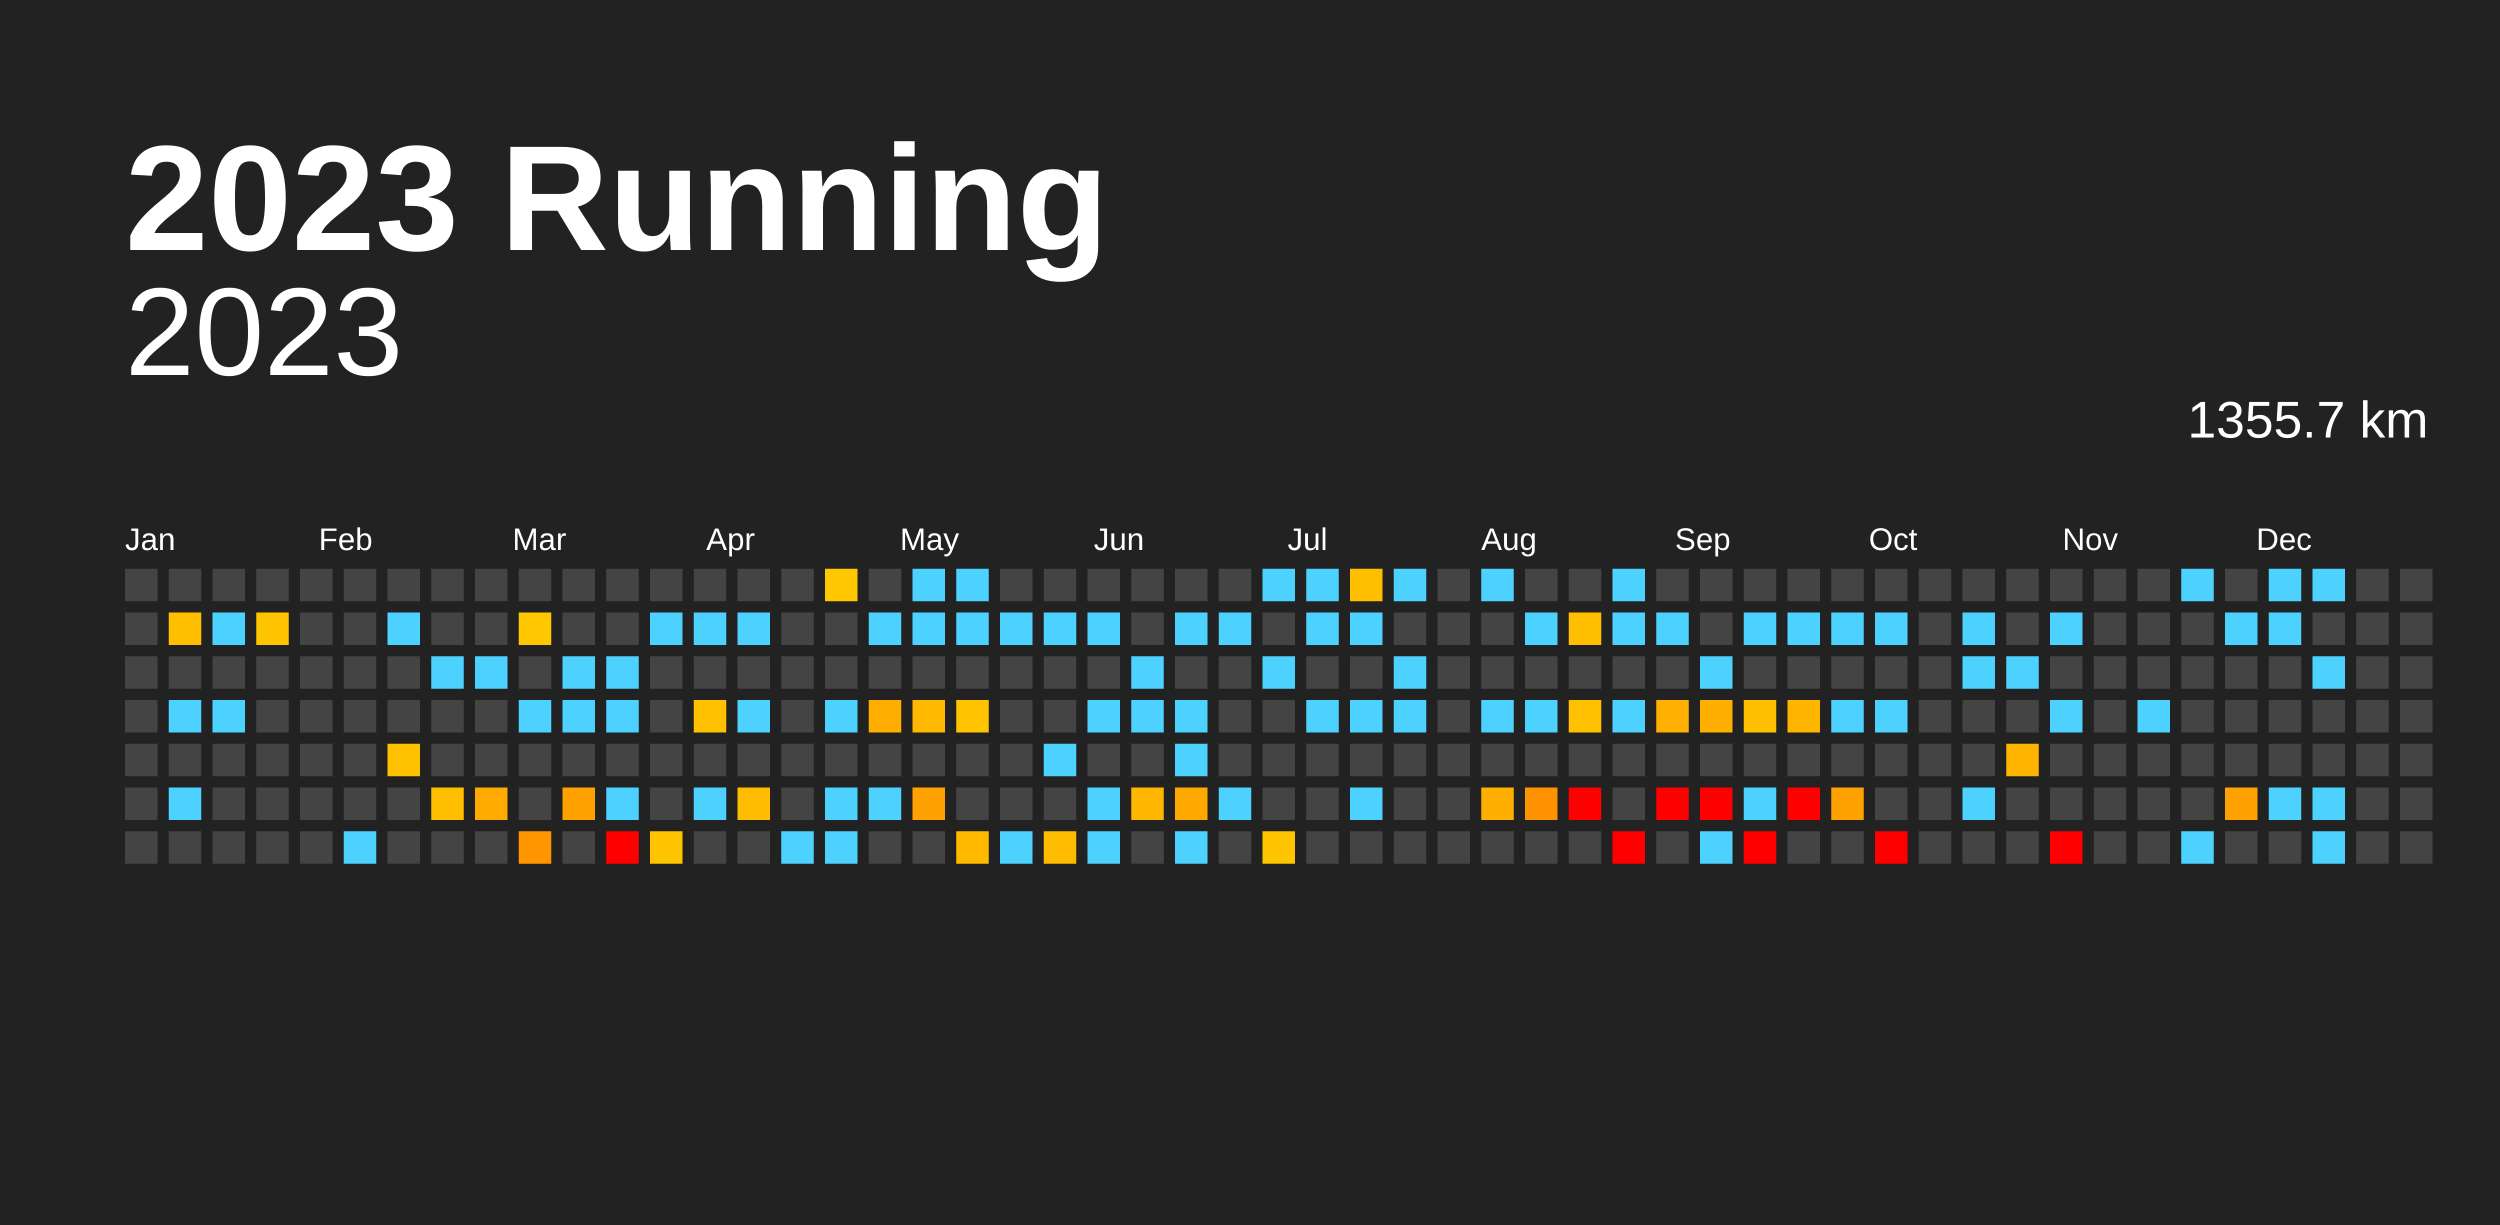
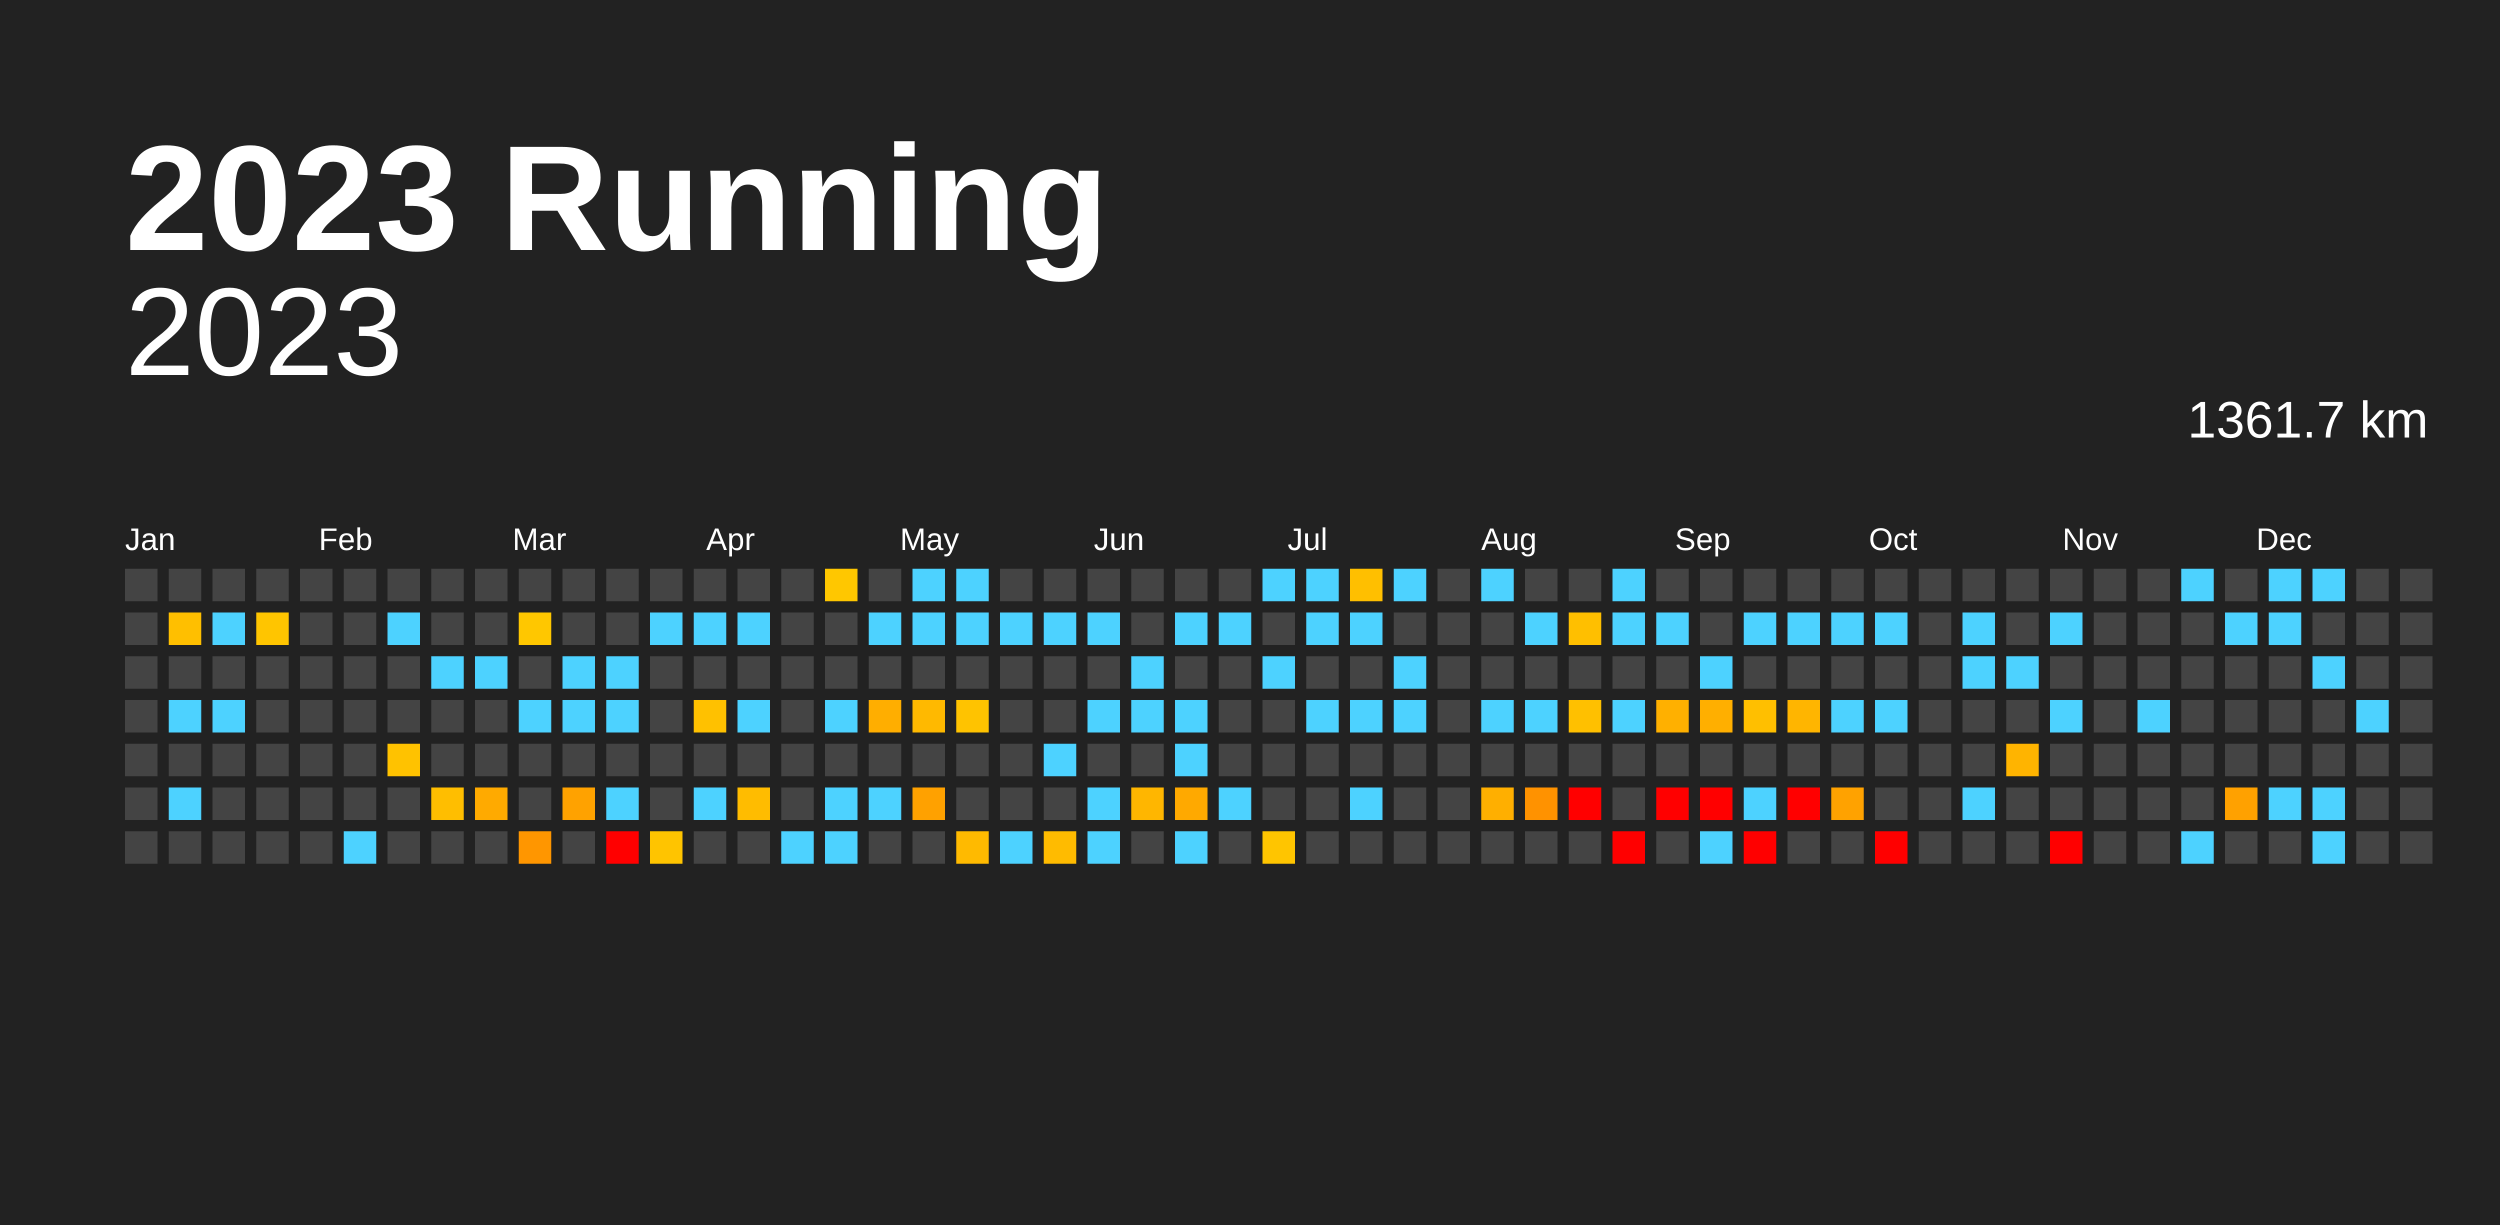
<svg xmlns="http://www.w3.org/2000/svg" baseProfile="full" height="98mm" version="1.1" viewBox="0,0,200,98" width="200mm">
  <defs />
  <rect fill="#222222" height="98" width="200" x="0" y="0" />
  <text fill="#FFFFFF" style="font-size:12px; font-family:Arial; font-weight:bold;" x="10" y="20">2023 Running</text>
  <text alignment-baseline="hanging" fill="#FFFFFF" style="font-size:10.0px; font-family:Arial;" x="10" y="30">2023</text>
-   <text alignment-baseline="hanging" fill="#FFFFFF" style="font-size:4.125px; font-family:Arial;" x="175" y="35">1355.7 km</text>
+   <text alignment-baseline="hanging" fill="#FFFFFF" style="font-size:4.125px; font-family:Arial;" x="175" y="35">1361.7 km</text>
  <text fill="#FFFFFF" style="font-size:2.5px; font-family:Arial" x="10.0" y="44">Jan</text>
  <text fill="#FFFFFF" style="font-size:2.5px; font-family:Arial" x="25.5" y="44">Feb</text>
  <text fill="#FFFFFF" style="font-size:2.5px; font-family:Arial" x="41.0" y="44">Mar</text>
  <text fill="#FFFFFF" style="font-size:2.5px; font-family:Arial" x="56.5" y="44">Apr</text>
  <text fill="#FFFFFF" style="font-size:2.5px; font-family:Arial" x="72.0" y="44">May</text>
  <text fill="#FFFFFF" style="font-size:2.5px; font-family:Arial" x="87.5" y="44">Jun</text>
  <text fill="#FFFFFF" style="font-size:2.5px; font-family:Arial" x="103.0" y="44">Jul</text>
  <text fill="#FFFFFF" style="font-size:2.5px; font-family:Arial" x="118.5" y="44">Aug</text>
  <text fill="#FFFFFF" style="font-size:2.5px; font-family:Arial" x="134.0" y="44">Sep</text>
  <text fill="#FFFFFF" style="font-size:2.5px; font-family:Arial" x="149.5" y="44">Oct</text>
  <text fill="#FFFFFF" style="font-size:2.5px; font-family:Arial" x="165.0" y="44">Nov</text>
  <text fill="#FFFFFF" style="font-size:2.5px; font-family:Arial" x="180.5" y="44">Dec</text>
  <rect fill="#444444" height="2.6" width="2.6" x="10.0" y="45.5" />
  <rect fill="#444444" height="2.6" width="2.6" x="10.0" y="49.0" />
  <rect fill="#444444" height="2.6" width="2.6" x="10.0" y="52.5" />
  <rect fill="#444444" height="2.6" width="2.6" x="10.0" y="56.0" />
  <rect fill="#444444" height="2.6" width="2.6" x="10.0" y="59.5" />
  <rect fill="#444444" height="2.6" width="2.6" x="10.0" y="63.0" />
  <rect fill="#444444" height="2.6" width="2.6" x="10.0" y="66.5" />
  <rect fill="#444444" height="2.6" width="2.6" x="13.5" y="45.5" />
  <rect fill="#ffbf00" height="2.6" width="2.6" x="13.5" y="49.0" />
  <rect fill="#444444" height="2.6" width="2.6" x="13.5" y="52.5" />
  <rect fill="#4dd2ff" height="2.6" width="2.6" x="13.5" y="56.0" />
  <rect fill="#444444" height="2.6" width="2.6" x="13.5" y="59.5" />
  <rect fill="#4dd2ff" height="2.6" width="2.6" x="13.5" y="63.0" />
  <rect fill="#444444" height="2.6" width="2.6" x="13.5" y="66.5" />
  <rect fill="#444444" height="2.6" width="2.6" x="17.0" y="45.5" />
  <rect fill="#4dd2ff" height="2.6" width="2.6" x="17.0" y="49.0" />
  <rect fill="#444444" height="2.6" width="2.6" x="17.0" y="52.5" />
  <rect fill="#4dd2ff" height="2.6" width="2.6" x="17.0" y="56.0" />
  <rect fill="#444444" height="2.6" width="2.6" x="17.0" y="59.5" />
  <rect fill="#444444" height="2.6" width="2.6" x="17.0" y="63.0" />
  <rect fill="#444444" height="2.6" width="2.6" x="17.0" y="66.5" />
  <rect fill="#444444" height="2.6" width="2.6" x="20.5" y="45.5" />
  <rect fill="#ffc500" height="2.6" width="2.6" x="20.5" y="49.0" />
  <rect fill="#444444" height="2.6" width="2.6" x="20.5" y="52.5" />
  <rect fill="#444444" height="2.6" width="2.6" x="20.5" y="56.0" />
  <rect fill="#444444" height="2.6" width="2.6" x="20.5" y="59.5" />
  <rect fill="#444444" height="2.6" width="2.6" x="20.5" y="63.0" />
  <rect fill="#444444" height="2.6" width="2.6" x="20.5" y="66.5" />
  <rect fill="#444444" height="2.6" width="2.6" x="24.0" y="45.5" />
  <rect fill="#444444" height="2.6" width="2.6" x="24.0" y="49.0" />
  <rect fill="#444444" height="2.6" width="2.6" x="24.0" y="52.5" />
  <rect fill="#444444" height="2.6" width="2.6" x="24.0" y="56.0" />
  <rect fill="#444444" height="2.6" width="2.6" x="24.0" y="59.5" />
  <rect fill="#444444" height="2.6" width="2.6" x="24.0" y="63.0" />
  <rect fill="#444444" height="2.6" width="2.6" x="24.0" y="66.5" />
  <rect fill="#444444" height="2.6" width="2.6" x="27.5" y="45.5" />
  <rect fill="#444444" height="2.6" width="2.6" x="27.5" y="49.0" />
  <rect fill="#444444" height="2.6" width="2.6" x="27.5" y="52.5" />
  <rect fill="#444444" height="2.6" width="2.6" x="27.5" y="56.0" />
  <rect fill="#444444" height="2.6" width="2.6" x="27.5" y="59.5" />
  <rect fill="#444444" height="2.6" width="2.6" x="27.5" y="63.0" />
  <rect fill="#4dd2ff" height="2.6" width="2.6" x="27.5" y="66.5" />
  <rect fill="#444444" height="2.6" width="2.6" x="31.0" y="45.5" />
  <rect fill="#4dd2ff" height="2.6" width="2.6" x="31.0" y="49.0" />
  <rect fill="#444444" height="2.6" width="2.6" x="31.0" y="52.5" />
  <rect fill="#444444" height="2.6" width="2.6" x="31.0" y="56.0" />
  <rect fill="#ffc200" height="2.6" width="2.6" x="31.0" y="59.5" />
  <rect fill="#444444" height="2.6" width="2.6" x="31.0" y="63.0" />
  <rect fill="#444444" height="2.6" width="2.6" x="31.0" y="66.5" />
  <rect fill="#444444" height="2.6" width="2.6" x="34.5" y="45.5" />
  <rect fill="#444444" height="2.6" width="2.6" x="34.5" y="49.0" />
  <rect fill="#4dd2ff" height="2.6" width="2.6" x="34.5" y="52.5" />
  <rect fill="#444444" height="2.6" width="2.6" x="34.5" y="56.0" />
  <rect fill="#444444" height="2.6" width="2.6" x="34.5" y="59.5" />
  <rect fill="#ffbe00" height="2.6" width="2.6" x="34.5" y="63.0" />
  <rect fill="#444444" height="2.6" width="2.6" x="34.5" y="66.5" />
  <rect fill="#444444" height="2.6" width="2.6" x="38.0" y="45.5" />
  <rect fill="#444444" height="2.6" width="2.6" x="38.0" y="49.0" />
  <rect fill="#4dd2ff" height="2.6" width="2.6" x="38.0" y="52.5" />
  <rect fill="#444444" height="2.6" width="2.6" x="38.0" y="56.0" />
  <rect fill="#444444" height="2.6" width="2.6" x="38.0" y="59.5" />
  <rect fill="#ffaa00" height="2.6" width="2.6" x="38.0" y="63.0" />
  <rect fill="#444444" height="2.6" width="2.6" x="38.0" y="66.5" />
  <rect fill="#444444" height="2.6" width="2.6" x="41.5" y="45.5" />
  <rect fill="#ffc700" height="2.6" width="2.6" x="41.5" y="49.0" />
  <rect fill="#444444" height="2.6" width="2.6" x="41.5" y="52.5" />
  <rect fill="#4dd2ff" height="2.6" width="2.6" x="41.5" y="56.0" />
  <rect fill="#444444" height="2.6" width="2.6" x="41.5" y="59.5" />
  <rect fill="#444444" height="2.6" width="2.6" x="41.5" y="63.0" />
  <rect fill="#ff9600" height="2.6" width="2.6" x="41.5" y="66.5" />
  <rect fill="#444444" height="2.6" width="2.6" x="45.0" y="45.5" />
  <rect fill="#444444" height="2.6" width="2.6" x="45.0" y="49.0" />
  <rect fill="#4dd2ff" height="2.6" width="2.6" x="45.0" y="52.5" />
  <rect fill="#4dd2ff" height="2.6" width="2.6" x="45.0" y="56.0" />
  <rect fill="#444444" height="2.6" width="2.6" x="45.0" y="59.5" />
  <rect fill="#ffa200" height="2.6" width="2.6" x="45.0" y="63.0" />
  <rect fill="#444444" height="2.6" width="2.6" x="45.0" y="66.5" />
  <rect fill="#444444" height="2.6" width="2.6" x="48.5" y="45.5" />
  <rect fill="#444444" height="2.6" width="2.6" x="48.5" y="49.0" />
  <rect fill="#4dd2ff" height="2.6" width="2.6" x="48.5" y="52.5" />
  <rect fill="#4dd2ff" height="2.6" width="2.6" x="48.5" y="56.0" />
  <rect fill="#444444" height="2.6" width="2.6" x="48.5" y="59.5" />
  <rect fill="#4dd2ff" height="2.6" width="2.6" x="48.5" y="63.0" />
  <rect fill="red" height="2.6" width="2.6" x="48.5" y="66.5" />
  <rect fill="#444444" height="2.6" width="2.6" x="52.0" y="45.5" />
  <rect fill="#4dd2ff" height="2.6" width="2.6" x="52.0" y="49.0" />
  <rect fill="#444444" height="2.6" width="2.6" x="52.0" y="52.5" />
  <rect fill="#444444" height="2.6" width="2.6" x="52.0" y="56.0" />
  <rect fill="#444444" height="2.6" width="2.6" x="52.0" y="59.5" />
  <rect fill="#444444" height="2.6" width="2.6" x="52.0" y="63.0" />
  <rect fill="#ffc400" height="2.6" width="2.6" x="52.0" y="66.5" />
  <rect fill="#444444" height="2.6" width="2.6" x="55.5" y="45.5" />
  <rect fill="#4dd2ff" height="2.6" width="2.6" x="55.5" y="49.0" />
  <rect fill="#444444" height="2.6" width="2.6" x="55.5" y="52.5" />
  <rect fill="#ffc100" height="2.6" width="2.6" x="55.5" y="56.0" />
  <rect fill="#444444" height="2.6" width="2.6" x="55.5" y="59.5" />
  <rect fill="#4dd2ff" height="2.6" width="2.6" x="55.5" y="63.0" />
  <rect fill="#444444" height="2.6" width="2.6" x="55.5" y="66.5" />
  <rect fill="#444444" height="2.6" width="2.6" x="59.0" y="45.5" />
  <rect fill="#4dd2ff" height="2.6" width="2.6" x="59.0" y="49.0" />
  <rect fill="#444444" height="2.6" width="2.6" x="59.0" y="52.5" />
  <rect fill="#4dd2ff" height="2.6" width="2.6" x="59.0" y="56.0" />
  <rect fill="#444444" height="2.6" width="2.6" x="59.0" y="59.5" />
  <rect fill="#ffbc00" height="2.6" width="2.6" x="59.0" y="63.0" />
  <rect fill="#444444" height="2.6" width="2.6" x="59.0" y="66.5" />
  <rect fill="#444444" height="2.6" width="2.6" x="62.5" y="45.5" />
  <rect fill="#444444" height="2.6" width="2.6" x="62.5" y="49.0" />
  <rect fill="#444444" height="2.6" width="2.6" x="62.5" y="52.5" />
  <rect fill="#444444" height="2.6" width="2.6" x="62.5" y="56.0" />
  <rect fill="#444444" height="2.6" width="2.6" x="62.5" y="59.5" />
  <rect fill="#444444" height="2.6" width="2.6" x="62.5" y="63.0" />
  <rect fill="#4dd2ff" height="2.6" width="2.6" x="62.5" y="66.5" />
  <rect fill="#ffc700" height="2.6" width="2.6" x="66.0" y="45.5" />
  <rect fill="#444444" height="2.6" width="2.6" x="66.0" y="49.0" />
  <rect fill="#444444" height="2.6" width="2.6" x="66.0" y="52.5" />
  <rect fill="#4dd2ff" height="2.6" width="2.6" x="66.0" y="56.0" />
  <rect fill="#444444" height="2.6" width="2.6" x="66.0" y="59.5" />
  <rect fill="#4dd2ff" height="2.6" width="2.6" x="66.0" y="63.0" />
  <rect fill="#4dd2ff" height="2.6" width="2.6" x="66.0" y="66.5" />
  <rect fill="#444444" height="2.6" width="2.6" x="69.5" y="45.5" />
  <rect fill="#4dd2ff" height="2.6" width="2.6" x="69.5" y="49.0" />
  <rect fill="#444444" height="2.6" width="2.6" x="69.5" y="52.5" />
  <rect fill="#ffae00" height="2.6" width="2.6" x="69.5" y="56.0" />
  <rect fill="#444444" height="2.6" width="2.6" x="69.5" y="59.5" />
  <rect fill="#4dd2ff" height="2.6" width="2.6" x="69.5" y="63.0" />
  <rect fill="#444444" height="2.6" width="2.6" x="69.5" y="66.5" />
  <rect fill="#4dd2ff" height="2.6" width="2.6" x="73.0" y="45.5" />
  <rect fill="#4dd2ff" height="2.6" width="2.6" x="73.0" y="49.0" />
  <rect fill="#444444" height="2.6" width="2.6" x="73.0" y="52.5" />
  <rect fill="#ffb900" height="2.6" width="2.6" x="73.0" y="56.0" />
  <rect fill="#444444" height="2.6" width="2.6" x="73.0" y="59.5" />
  <rect fill="#ffa100" height="2.6" width="2.6" x="73.0" y="63.0" />
  <rect fill="#444444" height="2.6" width="2.6" x="73.0" y="66.5" />
  <rect fill="#4dd2ff" height="2.6" width="2.6" x="76.5" y="45.5" />
  <rect fill="#4dd2ff" height="2.6" width="2.6" x="76.5" y="49.0" />
  <rect fill="#444444" height="2.6" width="2.6" x="76.5" y="52.5" />
  <rect fill="#ffc300" height="2.6" width="2.6" x="76.5" y="56.0" />
  <rect fill="#444444" height="2.6" width="2.6" x="76.5" y="59.5" />
  <rect fill="#444444" height="2.6" width="2.6" x="76.5" y="63.0" />
  <rect fill="#ffba00" height="2.6" width="2.6" x="76.5" y="66.5" />
  <rect fill="#444444" height="2.6" width="2.6" x="80.0" y="45.5" />
  <rect fill="#4dd2ff" height="2.6" width="2.6" x="80.0" y="49.0" />
  <rect fill="#444444" height="2.6" width="2.6" x="80.0" y="52.5" />
  <rect fill="#444444" height="2.6" width="2.6" x="80.0" y="56.0" />
  <rect fill="#444444" height="2.6" width="2.6" x="80.0" y="59.5" />
  <rect fill="#444444" height="2.6" width="2.6" x="80.0" y="63.0" />
  <rect fill="#4dd2ff" height="2.6" width="2.6" x="80.0" y="66.5" />
  <rect fill="#444444" height="2.6" width="2.6" x="83.5" y="45.5" />
  <rect fill="#4dd2ff" height="2.6" width="2.6" x="83.5" y="49.0" />
  <rect fill="#444444" height="2.6" width="2.6" x="83.5" y="52.5" />
  <rect fill="#444444" height="2.6" width="2.6" x="83.5" y="56.0" />
  <rect fill="#4dd2ff" height="2.6" width="2.6" x="83.5" y="59.5" />
  <rect fill="#444444" height="2.6" width="2.6" x="83.5" y="63.0" />
  <rect fill="#ffbb00" height="2.6" width="2.6" x="83.5" y="66.5" />
  <rect fill="#444444" height="2.6" width="2.6" x="87.0" y="45.5" />
  <rect fill="#4dd2ff" height="2.6" width="2.6" x="87.0" y="49.0" />
  <rect fill="#444444" height="2.6" width="2.6" x="87.0" y="52.5" />
  <rect fill="#4dd2ff" height="2.6" width="2.6" x="87.0" y="56.0" />
  <rect fill="#444444" height="2.6" width="2.6" x="87.0" y="59.5" />
  <rect fill="#4dd2ff" height="2.6" width="2.6" x="87.0" y="63.0" />
  <rect fill="#4dd2ff" height="2.6" width="2.6" x="87.0" y="66.5" />
  <rect fill="#444444" height="2.6" width="2.6" x="90.5" y="45.5" />
  <rect fill="#444444" height="2.6" width="2.6" x="90.5" y="49.0" />
  <rect fill="#4dd2ff" height="2.6" width="2.6" x="90.5" y="52.5" />
  <rect fill="#4dd2ff" height="2.6" width="2.6" x="90.5" y="56.0" />
  <rect fill="#444444" height="2.6" width="2.6" x="90.5" y="59.5" />
  <rect fill="#ffb600" height="2.6" width="2.6" x="90.5" y="63.0" />
  <rect fill="#444444" height="2.6" width="2.6" x="90.5" y="66.5" />
  <rect fill="#444444" height="2.6" width="2.6" x="94.0" y="45.5" />
  <rect fill="#4dd2ff" height="2.6" width="2.6" x="94.0" y="49.0" />
  <rect fill="#444444" height="2.6" width="2.6" x="94.0" y="52.5" />
  <rect fill="#4dd2ff" height="2.6" width="2.6" x="94.0" y="56.0" />
  <rect fill="#4dd2ff" height="2.6" width="2.6" x="94.0" y="59.5" />
  <rect fill="#ffa900" height="2.6" width="2.6" x="94.0" y="63.0" />
  <rect fill="#4dd2ff" height="2.6" width="2.6" x="94.0" y="66.5" />
  <rect fill="#444444" height="2.6" width="2.6" x="97.5" y="45.5" />
  <rect fill="#4dd2ff" height="2.6" width="2.6" x="97.5" y="49.0" />
  <rect fill="#444444" height="2.6" width="2.6" x="97.5" y="52.5" />
  <rect fill="#444444" height="2.6" width="2.6" x="97.5" y="56.0" />
  <rect fill="#444444" height="2.6" width="2.6" x="97.5" y="59.5" />
  <rect fill="#4dd2ff" height="2.6" width="2.6" x="97.5" y="63.0" />
  <rect fill="#444444" height="2.6" width="2.6" x="97.5" y="66.5" />
  <rect fill="#4dd2ff" height="2.6" width="2.6" x="101.0" y="45.5" />
  <rect fill="#444444" height="2.6" width="2.6" x="101.0" y="49.0" />
  <rect fill="#4dd2ff" height="2.6" width="2.6" x="101.0" y="52.5" />
  <rect fill="#444444" height="2.6" width="2.6" x="101.0" y="56.0" />
  <rect fill="#444444" height="2.6" width="2.6" x="101.0" y="59.5" />
  <rect fill="#444444" height="2.6" width="2.6" x="101.0" y="63.0" />
  <rect fill="#ffc500" height="2.6" width="2.6" x="101.0" y="66.5" />
  <rect fill="#4dd2ff" height="2.6" width="2.6" x="104.5" y="45.5" />
  <rect fill="#4dd2ff" height="2.6" width="2.6" x="104.5" y="49.0" />
  <rect fill="#444444" height="2.6" width="2.6" x="104.5" y="52.5" />
  <rect fill="#4dd2ff" height="2.6" width="2.6" x="104.5" y="56.0" />
  <rect fill="#444444" height="2.6" width="2.6" x="104.5" y="59.5" />
  <rect fill="#444444" height="2.6" width="2.6" x="104.5" y="63.0" />
  <rect fill="#444444" height="2.6" width="2.6" x="104.5" y="66.5" />
  <rect fill="#ffbf00" height="2.6" width="2.6" x="108.0" y="45.5" />
  <rect fill="#4dd2ff" height="2.6" width="2.6" x="108.0" y="49.0" />
  <rect fill="#444444" height="2.6" width="2.6" x="108.0" y="52.5" />
  <rect fill="#4dd2ff" height="2.6" width="2.6" x="108.0" y="56.0" />
  <rect fill="#444444" height="2.6" width="2.6" x="108.0" y="59.5" />
  <rect fill="#4dd2ff" height="2.6" width="2.6" x="108.0" y="63.0" />
  <rect fill="#444444" height="2.6" width="2.6" x="108.0" y="66.5" />
  <rect fill="#4dd2ff" height="2.6" width="2.6" x="111.5" y="45.5" />
  <rect fill="#444444" height="2.6" width="2.6" x="111.5" y="49.0" />
  <rect fill="#4dd2ff" height="2.6" width="2.6" x="111.5" y="52.5" />
  <rect fill="#4dd2ff" height="2.6" width="2.6" x="111.5" y="56.0" />
  <rect fill="#444444" height="2.6" width="2.6" x="111.5" y="59.5" />
  <rect fill="#444444" height="2.6" width="2.6" x="111.5" y="63.0" />
  <rect fill="#444444" height="2.6" width="2.6" x="111.5" y="66.5" />
  <rect fill="#444444" height="2.6" width="2.6" x="115.0" y="45.5" />
  <rect fill="#444444" height="2.6" width="2.6" x="115.0" y="49.0" />
  <rect fill="#444444" height="2.6" width="2.6" x="115.0" y="52.5" />
  <rect fill="#444444" height="2.6" width="2.6" x="115.0" y="56.0" />
  <rect fill="#444444" height="2.6" width="2.6" x="115.0" y="59.5" />
  <rect fill="#444444" height="2.6" width="2.6" x="115.0" y="63.0" />
  <rect fill="#444444" height="2.6" width="2.6" x="115.0" y="66.5" />
  <rect fill="#4dd2ff" height="2.6" width="2.6" x="118.5" y="45.5" />
  <rect fill="#444444" height="2.6" width="2.6" x="118.5" y="49.0" />
  <rect fill="#444444" height="2.6" width="2.6" x="118.5" y="52.5" />
  <rect fill="#4dd2ff" height="2.6" width="2.6" x="118.5" y="56.0" />
  <rect fill="#444444" height="2.6" width="2.6" x="118.5" y="59.5" />
  <rect fill="#ffaf00" height="2.6" width="2.6" x="118.5" y="63.0" />
  <rect fill="#444444" height="2.6" width="2.6" x="118.5" y="66.5" />
  <rect fill="#444444" height="2.6" width="2.6" x="122.0" y="45.5" />
  <rect fill="#4dd2ff" height="2.6" width="2.6" x="122.0" y="49.0" />
  <rect fill="#444444" height="2.6" width="2.6" x="122.0" y="52.5" />
  <rect fill="#4dd2ff" height="2.6" width="2.6" x="122.0" y="56.0" />
  <rect fill="#444444" height="2.6" width="2.6" x="122.0" y="59.5" />
  <rect fill="#ff9200" height="2.6" width="2.6" x="122.0" y="63.0" />
  <rect fill="#444444" height="2.6" width="2.6" x="122.0" y="66.5" />
  <rect fill="#444444" height="2.6" width="2.6" x="125.5" y="45.5" />
  <rect fill="#ffbf00" height="2.6" width="2.6" x="125.5" y="49.0" />
  <rect fill="#444444" height="2.6" width="2.6" x="125.5" y="52.5" />
  <rect fill="#ffc000" height="2.6" width="2.6" x="125.5" y="56.0" />
  <rect fill="#444444" height="2.6" width="2.6" x="125.5" y="59.5" />
  <rect fill="red" height="2.6" width="2.6" x="125.5" y="63.0" />
  <rect fill="#444444" height="2.6" width="2.6" x="125.5" y="66.5" />
  <rect fill="#4dd2ff" height="2.6" width="2.6" x="129.0" y="45.5" />
  <rect fill="#4dd2ff" height="2.6" width="2.6" x="129.0" y="49.0" />
  <rect fill="#444444" height="2.6" width="2.6" x="129.0" y="52.5" />
  <rect fill="#4dd2ff" height="2.6" width="2.6" x="129.0" y="56.0" />
  <rect fill="#444444" height="2.6" width="2.6" x="129.0" y="59.5" />
  <rect fill="#444444" height="2.6" width="2.6" x="129.0" y="63.0" />
  <rect fill="red" height="2.6" width="2.6" x="129.0" y="66.5" />
  <rect fill="#444444" height="2.6" width="2.6" x="132.5" y="45.5" />
  <rect fill="#4dd2ff" height="2.6" width="2.6" x="132.5" y="49.0" />
  <rect fill="#444444" height="2.6" width="2.6" x="132.5" y="52.5" />
  <rect fill="#ffb000" height="2.6" width="2.6" x="132.5" y="56.0" />
  <rect fill="#444444" height="2.6" width="2.6" x="132.5" y="59.5" />
  <rect fill="red" height="2.6" width="2.6" x="132.5" y="63.0" />
  <rect fill="#444444" height="2.6" width="2.6" x="132.5" y="66.5" />
  <rect fill="#444444" height="2.6" width="2.6" x="136.0" y="45.5" />
  <rect fill="#444444" height="2.6" width="2.6" x="136.0" y="49.0" />
  <rect fill="#4dd2ff" height="2.6" width="2.6" x="136.0" y="52.5" />
  <rect fill="#ffaf00" height="2.6" width="2.6" x="136.0" y="56.0" />
  <rect fill="#444444" height="2.6" width="2.6" x="136.0" y="59.5" />
  <rect fill="red" height="2.6" width="2.6" x="136.0" y="63.0" />
  <rect fill="#4dd2ff" height="2.6" width="2.6" x="136.0" y="66.5" />
  <rect fill="#444444" height="2.6" width="2.6" x="139.5" y="45.5" />
  <rect fill="#4dd2ff" height="2.6" width="2.6" x="139.5" y="49.0" />
  <rect fill="#444444" height="2.6" width="2.6" x="139.5" y="52.5" />
  <rect fill="#ffbf00" height="2.6" width="2.6" x="139.5" y="56.0" />
  <rect fill="#444444" height="2.6" width="2.6" x="139.5" y="59.5" />
  <rect fill="#4dd2ff" height="2.6" width="2.6" x="139.5" y="63.0" />
  <rect fill="red" height="2.6" width="2.6" x="139.5" y="66.5" />
  <rect fill="#444444" height="2.6" width="2.6" x="143.0" y="45.5" />
  <rect fill="#4dd2ff" height="2.6" width="2.6" x="143.0" y="49.0" />
  <rect fill="#444444" height="2.6" width="2.6" x="143.0" y="52.5" />
  <rect fill="#ffb500" height="2.6" width="2.6" x="143.0" y="56.0" />
  <rect fill="#444444" height="2.6" width="2.6" x="143.0" y="59.5" />
  <rect fill="red" height="2.6" width="2.6" x="143.0" y="63.0" />
  <rect fill="#444444" height="2.6" width="2.6" x="143.0" y="66.5" />
  <rect fill="#444444" height="2.6" width="2.6" x="146.5" y="45.5" />
  <rect fill="#4dd2ff" height="2.6" width="2.6" x="146.5" y="49.0" />
  <rect fill="#444444" height="2.6" width="2.6" x="146.5" y="52.5" />
  <rect fill="#4dd2ff" height="2.6" width="2.6" x="146.5" y="56.0" />
  <rect fill="#444444" height="2.6" width="2.6" x="146.5" y="59.5" />
  <rect fill="#ffa200" height="2.6" width="2.6" x="146.5" y="63.0" />
  <rect fill="#444444" height="2.6" width="2.6" x="146.5" y="66.5" />
  <rect fill="#444444" height="2.6" width="2.6" x="150.0" y="45.5" />
  <rect fill="#4dd2ff" height="2.6" width="2.6" x="150.0" y="49.0" />
  <rect fill="#444444" height="2.6" width="2.6" x="150.0" y="52.5" />
  <rect fill="#4dd2ff" height="2.6" width="2.6" x="150.0" y="56.0" />
  <rect fill="#444444" height="2.6" width="2.6" x="150.0" y="59.5" />
  <rect fill="#444444" height="2.6" width="2.6" x="150.0" y="63.0" />
  <rect fill="red" height="2.6" width="2.6" x="150.0" y="66.5" />
  <rect fill="#444444" height="2.6" width="2.6" x="153.5" y="45.5" />
  <rect fill="#444444" height="2.6" width="2.6" x="153.5" y="49.0" />
  <rect fill="#444444" height="2.6" width="2.6" x="153.5" y="52.5" />
  <rect fill="#444444" height="2.6" width="2.6" x="153.5" y="56.0" />
  <rect fill="#444444" height="2.6" width="2.6" x="153.5" y="59.5" />
  <rect fill="#444444" height="2.6" width="2.6" x="153.5" y="63.0" />
  <rect fill="#444444" height="2.6" width="2.6" x="153.5" y="66.5" />
  <rect fill="#444444" height="2.6" width="2.6" x="157.0" y="45.5" />
  <rect fill="#4dd2ff" height="2.6" width="2.6" x="157.0" y="49.0" />
  <rect fill="#4dd2ff" height="2.6" width="2.6" x="157.0" y="52.5" />
  <rect fill="#444444" height="2.6" width="2.6" x="157.0" y="56.0" />
  <rect fill="#444444" height="2.6" width="2.6" x="157.0" y="59.5" />
  <rect fill="#4dd2ff" height="2.6" width="2.6" x="157.0" y="63.0" />
  <rect fill="#444444" height="2.6" width="2.6" x="157.0" y="66.5" />
  <rect fill="#444444" height="2.6" width="2.6" x="160.5" y="45.5" />
  <rect fill="#444444" height="2.6" width="2.6" x="160.5" y="49.0" />
  <rect fill="#4dd2ff" height="2.6" width="2.6" x="160.5" y="52.5" />
  <rect fill="#444444" height="2.6" width="2.6" x="160.5" y="56.0" />
  <rect fill="#ffb400" height="2.6" width="2.6" x="160.5" y="59.5" />
  <rect fill="#444444" height="2.6" width="2.6" x="160.5" y="63.0" />
  <rect fill="#444444" height="2.6" width="2.6" x="160.5" y="66.5" />
  <rect fill="#444444" height="2.6" width="2.6" x="164.0" y="45.5" />
  <rect fill="#4dd2ff" height="2.6" width="2.6" x="164.0" y="49.0" />
  <rect fill="#444444" height="2.6" width="2.6" x="164.0" y="52.5" />
  <rect fill="#4dd2ff" height="2.6" width="2.6" x="164.0" y="56.0" />
  <rect fill="#444444" height="2.6" width="2.6" x="164.0" y="59.5" />
  <rect fill="#444444" height="2.6" width="2.6" x="164.0" y="63.0" />
  <rect fill="red" height="2.6" width="2.6" x="164.0" y="66.5" />
  <rect fill="#444444" height="2.6" width="2.6" x="167.5" y="45.5" />
  <rect fill="#444444" height="2.6" width="2.6" x="167.5" y="49.0" />
  <rect fill="#444444" height="2.6" width="2.6" x="167.5" y="52.5" />
  <rect fill="#444444" height="2.6" width="2.6" x="167.5" y="56.0" />
  <rect fill="#444444" height="2.6" width="2.6" x="167.5" y="59.5" />
  <rect fill="#444444" height="2.6" width="2.6" x="167.5" y="63.0" />
  <rect fill="#444444" height="2.6" width="2.6" x="167.5" y="66.5" />
  <rect fill="#444444" height="2.6" width="2.6" x="171.0" y="45.5" />
  <rect fill="#444444" height="2.6" width="2.6" x="171.0" y="49.0" />
  <rect fill="#444444" height="2.6" width="2.6" x="171.0" y="52.5" />
  <rect fill="#4dd2ff" height="2.6" width="2.6" x="171.0" y="56.0" />
  <rect fill="#444444" height="2.6" width="2.6" x="171.0" y="59.5" />
  <rect fill="#444444" height="2.6" width="2.6" x="171.0" y="63.0" />
  <rect fill="#444444" height="2.6" width="2.6" x="171.0" y="66.5" />
  <rect fill="#4dd2ff" height="2.6" width="2.6" x="174.5" y="45.5" />
  <rect fill="#444444" height="2.6" width="2.6" x="174.5" y="49.0" />
  <rect fill="#444444" height="2.6" width="2.6" x="174.5" y="52.5" />
  <rect fill="#444444" height="2.6" width="2.6" x="174.5" y="56.0" />
  <rect fill="#444444" height="2.6" width="2.6" x="174.5" y="59.5" />
  <rect fill="#444444" height="2.6" width="2.6" x="174.5" y="63.0" />
  <rect fill="#4dd2ff" height="2.6" width="2.6" x="174.5" y="66.5" />
  <rect fill="#444444" height="2.6" width="2.6" x="178.0" y="45.5" />
  <rect fill="#4dd2ff" height="2.6" width="2.6" x="178.0" y="49.0" />
  <rect fill="#444444" height="2.6" width="2.6" x="178.0" y="52.5" />
  <rect fill="#444444" height="2.6" width="2.6" x="178.0" y="56.0" />
  <rect fill="#444444" height="2.6" width="2.6" x="178.0" y="59.5" />
  <rect fill="#ffa100" height="2.6" width="2.6" x="178.0" y="63.0" />
  <rect fill="#444444" height="2.6" width="2.6" x="178.0" y="66.5" />
  <rect fill="#4dd2ff" height="2.6" width="2.6" x="181.5" y="45.5" />
  <rect fill="#4dd2ff" height="2.6" width="2.6" x="181.5" y="49.0" />
  <rect fill="#444444" height="2.6" width="2.6" x="181.5" y="52.5" />
  <rect fill="#444444" height="2.6" width="2.6" x="181.5" y="56.0" />
  <rect fill="#444444" height="2.6" width="2.6" x="181.5" y="59.5" />
  <rect fill="#4dd2ff" height="2.6" width="2.6" x="181.5" y="63.0" />
  <rect fill="#444444" height="2.6" width="2.6" x="181.5" y="66.5" />
  <rect fill="#4dd2ff" height="2.6" width="2.6" x="185.0" y="45.5" />
  <rect fill="#444444" height="2.6" width="2.6" x="185.0" y="49.0" />
  <rect fill="#4dd2ff" height="2.6" width="2.6" x="185.0" y="52.5" />
  <rect fill="#444444" height="2.6" width="2.6" x="185.0" y="56.0" />
  <rect fill="#444444" height="2.6" width="2.6" x="185.0" y="59.5" />
  <rect fill="#4dd2ff" height="2.6" width="2.6" x="185.0" y="63.0" />
  <rect fill="#4dd2ff" height="2.6" width="2.6" x="185.0" y="66.5" />
  <rect fill="#444444" height="2.6" width="2.6" x="188.5" y="45.5" />
  <rect fill="#444444" height="2.6" width="2.6" x="188.5" y="49.0" />
  <rect fill="#444444" height="2.6" width="2.6" x="188.5" y="52.5" />
-   <rect fill="#444444" height="2.6" width="2.6" x="188.5" y="56.0" />
+   <rect fill="#4dd2ff" height="2.6" width="2.6" x="188.5" y="56.0" />
  <rect fill="#444444" height="2.6" width="2.6" x="188.5" y="59.5" />
  <rect fill="#444444" height="2.6" width="2.6" x="188.5" y="63.0" />
  <rect fill="#444444" height="2.6" width="2.6" x="188.5" y="66.5" />
  <rect fill="#444444" height="2.6" width="2.6" x="192.0" y="45.5" />
  <rect fill="#444444" height="2.6" width="2.6" x="192.0" y="49.0" />
  <rect fill="#444444" height="2.6" width="2.6" x="192.0" y="52.5" />
  <rect fill="#444444" height="2.6" width="2.6" x="192.0" y="56.0" />
  <rect fill="#444444" height="2.6" width="2.6" x="192.0" y="59.5" />
  <rect fill="#444444" height="2.6" width="2.6" x="192.0" y="63.0" />
  <rect fill="#444444" height="2.6" width="2.6" x="192.0" y="66.5" />
</svg>
